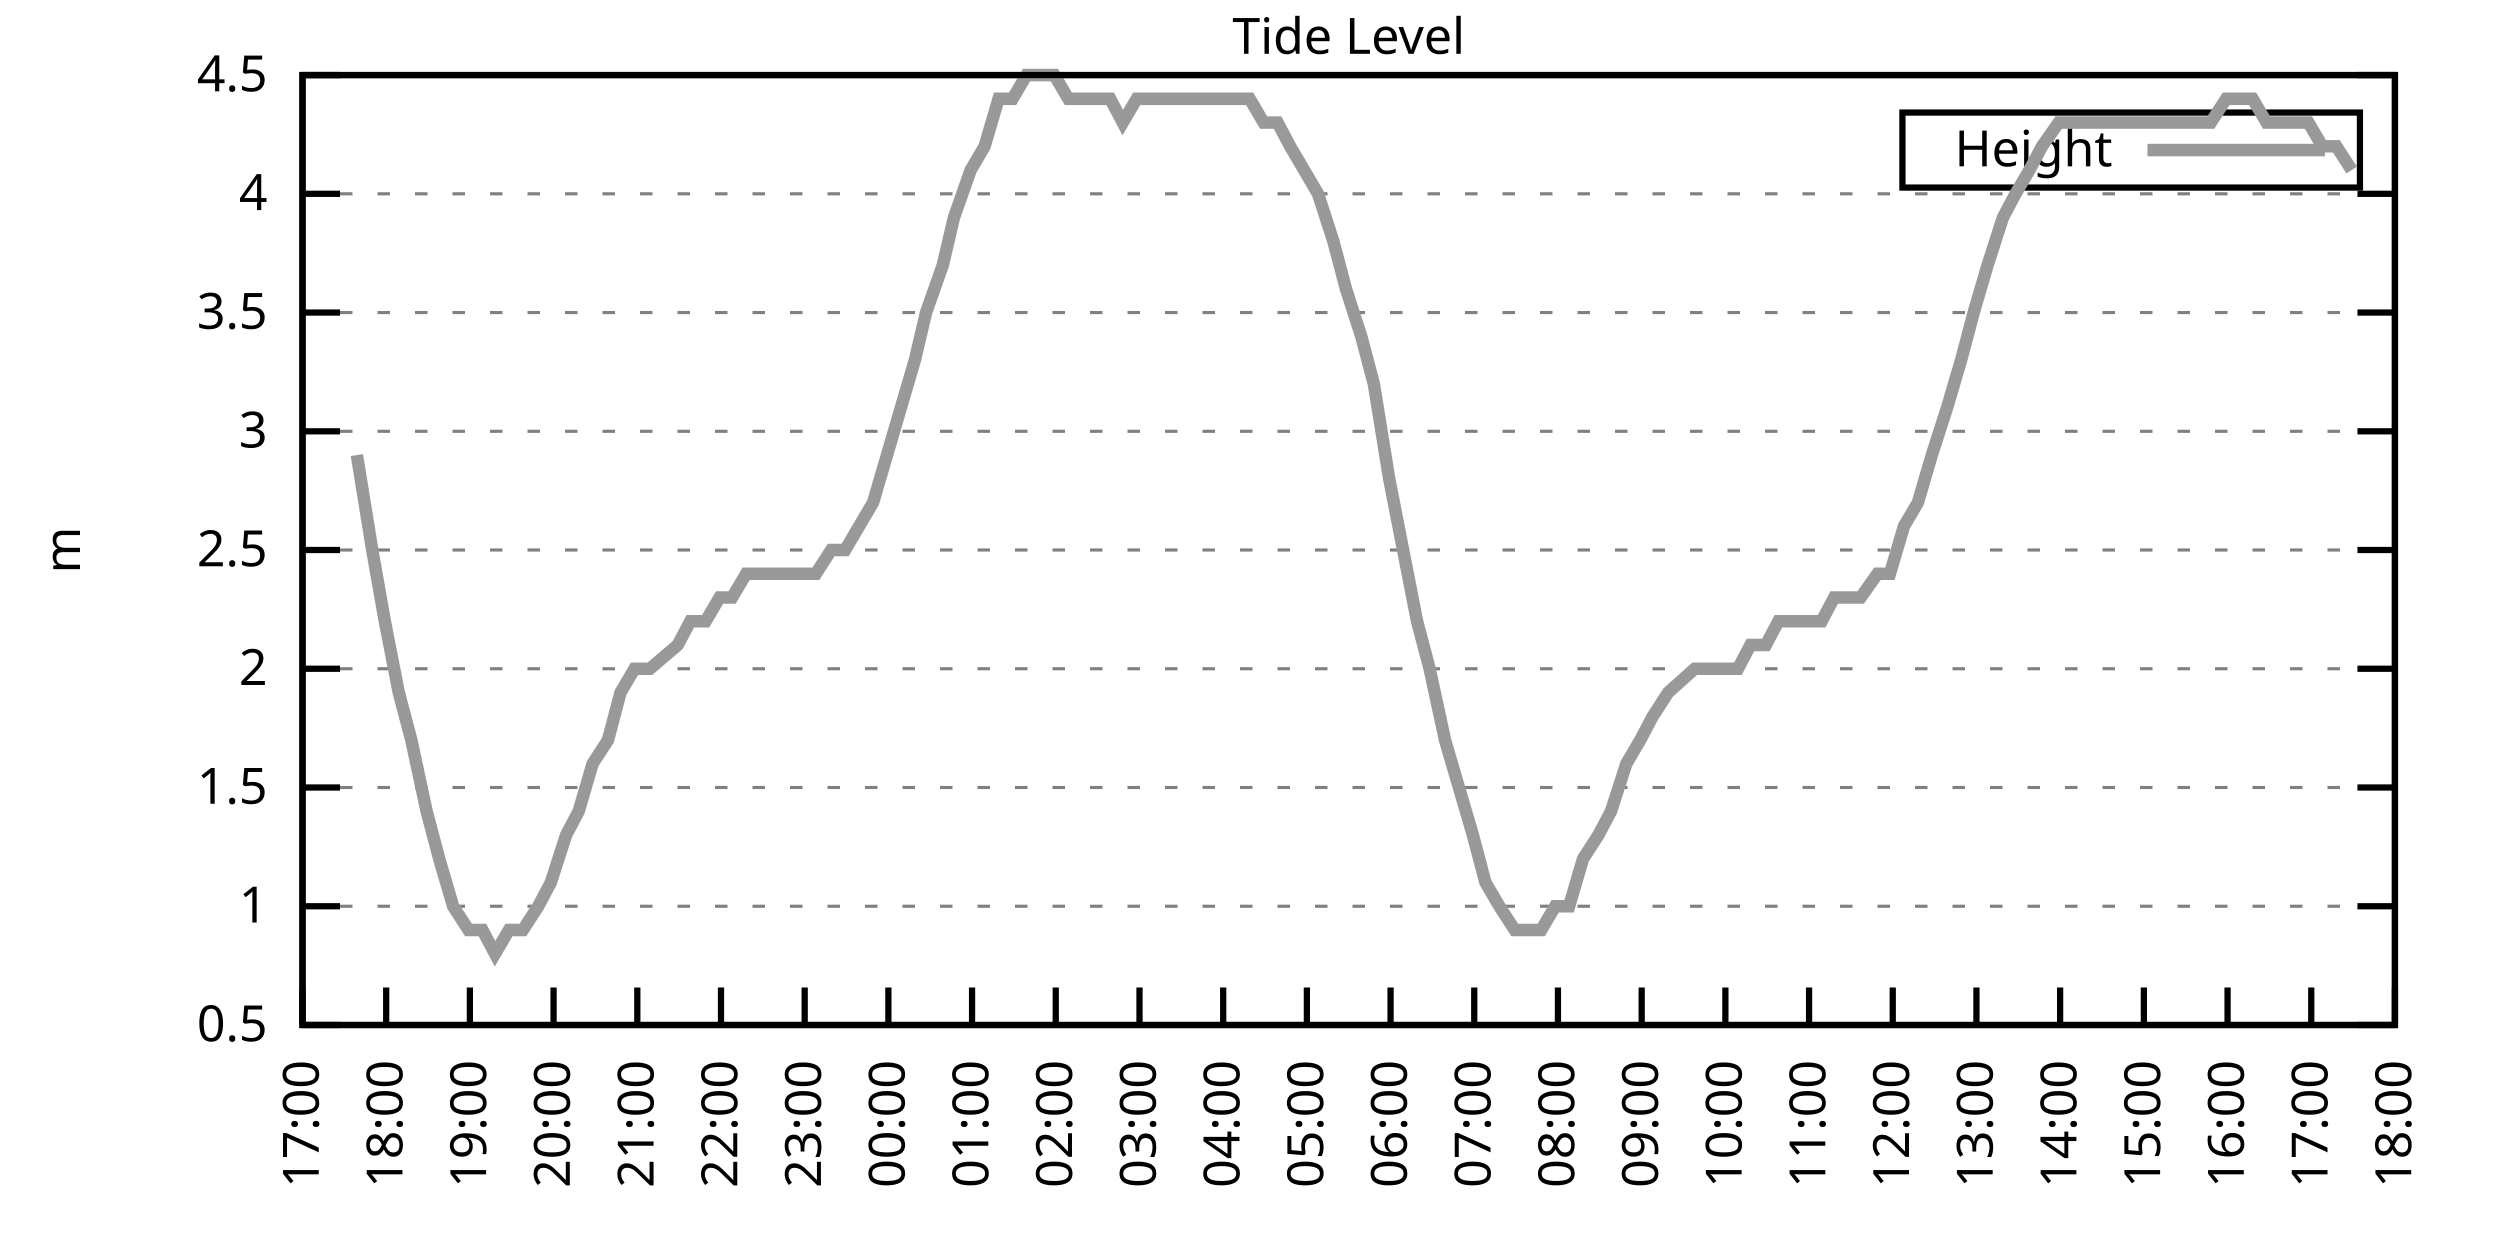
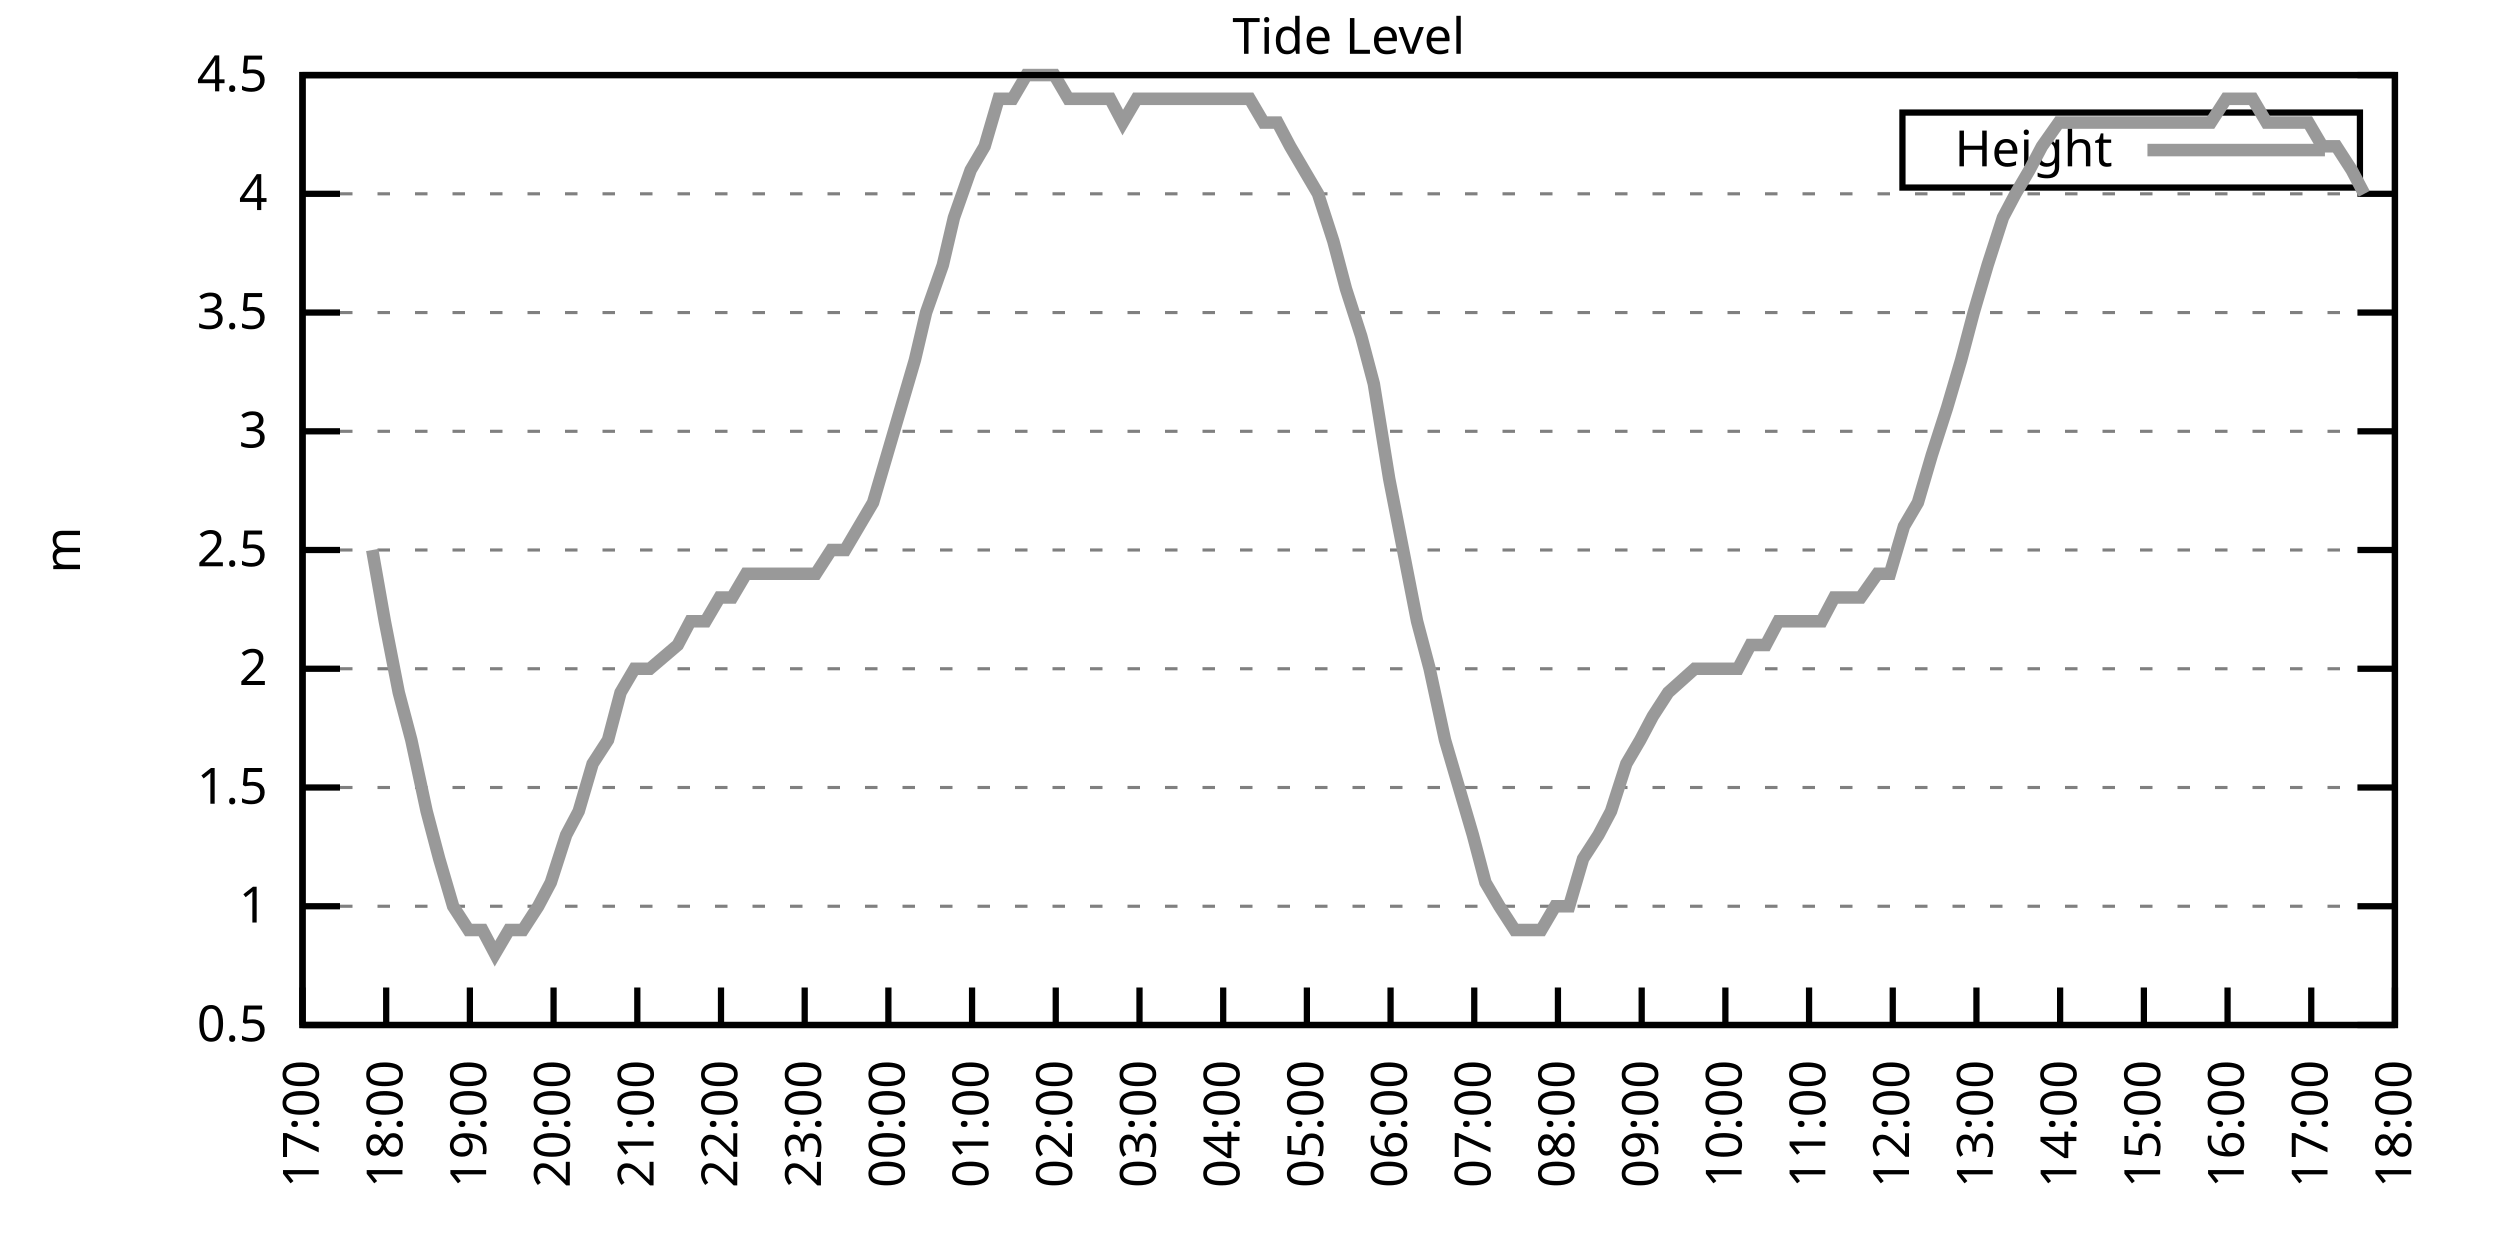
<svg xmlns="http://www.w3.org/2000/svg" xmlns:xlink="http://www.w3.org/1999/xlink" width="400" height="200" viewBox="0 0 400 200">
  <g id="gnuplot_canvas">
    <rect x="0" y="0" width="400" height="200" fill="none" />
    <defs>
      <circle id="gpDot" r="0.5" stroke-width="0.5" stroke="currentColor" />
      <path id="gpPt0" stroke-width="0.333" stroke="currentColor" d="M-1,0 h2 M0,-1 v2" />
      <path id="gpPt1" stroke-width="0.333" stroke="currentColor" d="M-1,-1 L1,1 M1,-1 L-1,1" />
      <path id="gpPt2" stroke-width="0.333" stroke="currentColor" d="M-1,0 L1,0 M0,-1 L0,1 M-1,-1 L1,1 M-1,1 L1,-1" />
      <rect id="gpPt3" stroke-width="0.333" stroke="currentColor" x="-1" y="-1" width="2" height="2" />
      <rect id="gpPt4" stroke-width="0.333" stroke="currentColor" fill="currentColor" x="-1" y="-1" width="2" height="2" />
      <circle id="gpPt5" stroke-width="0.333" stroke="currentColor" cx="0" cy="0" r="1" />
      <use xlink:href="#gpPt5" id="gpPt6" fill="currentColor" stroke="none" />
      <path id="gpPt7" stroke-width="0.333" stroke="currentColor" d="M0,-1.33 L-1.33,0.67 L1.33,0.67 z" />
      <use xlink:href="#gpPt7" id="gpPt8" fill="currentColor" stroke="none" />
      <use xlink:href="#gpPt7" id="gpPt9" stroke="currentColor" transform="rotate(180)" />
      <use xlink:href="#gpPt9" id="gpPt10" fill="currentColor" stroke="none" />
      <use xlink:href="#gpPt3" id="gpPt11" stroke="currentColor" transform="rotate(45)" />
      <use xlink:href="#gpPt11" id="gpPt12" fill="currentColor" stroke="none" />
      <path id="gpPt13" stroke-width="0.333" stroke="currentColor" d="M0,1.330 L1.265,0.411 L0.782,-1.067 L-0.782,-1.076 L-1.265,0.411 z" />
      <use xlink:href="#gpPt13" id="gpPt14" fill="currentColor" stroke="none" />
      <filter id="textbox" filterUnits="objectBoundingBox" x="0" y="0" height="1" width="1">
        <feFlood flood-color="white" flood-opacity="1" result="bgnd" />
        <feComposite in="SourceGraphic" in2="bgnd" operator="atop" />
      </filter>
      <filter id="greybox" filterUnits="objectBoundingBox" x="0" y="0" height="1" width="1">
        <feFlood flood-color="lightgrey" flood-opacity="1" result="grey" />
        <feComposite in="SourceGraphic" in2="grey" operator="atop" />
      </filter>
    </defs>
    <g fill="none" color="white" stroke="currentColor" stroke-width="1.00" stroke-linecap="butt" stroke-linejoin="miter">
</g>
    <g fill="none" color="black" stroke="currentColor" stroke-width="1.00" stroke-linecap="butt" stroke-linejoin="miter">
      <g stroke="none" shape-rendering="crispEdges">
        <polygon fill="rgb(255, 255, 255)" points="48.40,164.00 383.18,164.00 383.18,12.02 48.40,12.02 " />
      </g>
    </g>
    <g fill="none" color="black" stroke="currentColor" stroke-width="1.00" stroke-linecap="butt" stroke-linejoin="miter">
</g>
    <g fill="none" color="black" stroke="black" stroke-width="0.50" stroke-linecap="butt" stroke-linejoin="miter">
</g>
    <g fill="none" color="gray" stroke="currentColor" stroke-width="0.50" stroke-linecap="butt" stroke-linejoin="miter">
      <path stroke="gray" stroke-dasharray="2,4" class="gridline" d="M48.40,164.00 L383.19,164.00  " />
    </g>
    <g fill="none" color="gray" stroke="gray" stroke-width="1.00" stroke-linecap="butt" stroke-linejoin="miter">
</g>
    <g fill="none" color="black" stroke="currentColor" stroke-width="1.00" stroke-linecap="butt" stroke-linejoin="miter">
      <path stroke="black" d="M48.40,164.00 L54.40,164.00 M383.19,164.00 L377.19,164.00  " />
      <g transform="translate(42.80,166.60)" stroke="none" fill="black" font-family="Sans" font-size="8.00" text-anchor="end">
        <text>
          <tspan font-family="Sans"> 0.5</tspan>
        </text>
      </g>
    </g>
    <g fill="none" color="black" stroke="currentColor" stroke-width="1.00" stroke-linecap="butt" stroke-linejoin="miter">
</g>
    <g fill="none" color="black" stroke="black" stroke-width="0.50" stroke-linecap="butt" stroke-linejoin="miter">
</g>
    <g fill="none" color="gray" stroke="currentColor" stroke-width="0.50" stroke-linecap="butt" stroke-linejoin="miter">
      <path stroke="gray" stroke-dasharray="2,4" class="gridline" d="M48.40,145.00 L383.19,145.00  " />
    </g>
    <g fill="none" color="gray" stroke="gray" stroke-width="1.00" stroke-linecap="butt" stroke-linejoin="miter">
</g>
    <g fill="none" color="black" stroke="currentColor" stroke-width="1.00" stroke-linecap="butt" stroke-linejoin="miter">
      <path stroke="black" d="M48.40,145.00 L54.40,145.00 M383.19,145.00 L377.19,145.00  " />
      <g transform="translate(42.80,147.60)" stroke="none" fill="black" font-family="Sans" font-size="8.00" text-anchor="end">
        <text>
          <tspan font-family="Sans"> 1</tspan>
        </text>
      </g>
    </g>
    <g fill="none" color="black" stroke="currentColor" stroke-width="1.00" stroke-linecap="butt" stroke-linejoin="miter">
</g>
    <g fill="none" color="black" stroke="black" stroke-width="0.50" stroke-linecap="butt" stroke-linejoin="miter">
</g>
    <g fill="none" color="gray" stroke="currentColor" stroke-width="0.50" stroke-linecap="butt" stroke-linejoin="miter">
      <path stroke="gray" stroke-dasharray="2,4" class="gridline" d="M48.40,126.00 L383.19,126.00  " />
    </g>
    <g fill="none" color="gray" stroke="gray" stroke-width="1.00" stroke-linecap="butt" stroke-linejoin="miter">
</g>
    <g fill="none" color="black" stroke="currentColor" stroke-width="1.00" stroke-linecap="butt" stroke-linejoin="miter">
      <path stroke="black" d="M48.40,126.00 L54.40,126.00 M383.19,126.00 L377.19,126.00  " />
      <g transform="translate(42.80,128.60)" stroke="none" fill="black" font-family="Sans" font-size="8.00" text-anchor="end">
        <text>
          <tspan font-family="Sans"> 1.5</tspan>
        </text>
      </g>
    </g>
    <g fill="none" color="black" stroke="currentColor" stroke-width="1.00" stroke-linecap="butt" stroke-linejoin="miter">
</g>
    <g fill="none" color="black" stroke="black" stroke-width="0.50" stroke-linecap="butt" stroke-linejoin="miter">
</g>
    <g fill="none" color="gray" stroke="currentColor" stroke-width="0.50" stroke-linecap="butt" stroke-linejoin="miter">
      <path stroke="gray" stroke-dasharray="2,4" class="gridline" d="M48.40,107.00 L383.19,107.00  " />
    </g>
    <g fill="none" color="gray" stroke="gray" stroke-width="1.00" stroke-linecap="butt" stroke-linejoin="miter">
</g>
    <g fill="none" color="black" stroke="currentColor" stroke-width="1.00" stroke-linecap="butt" stroke-linejoin="miter">
      <path stroke="black" d="M48.40,107.00 L54.40,107.00 M383.19,107.00 L377.19,107.00  " />
      <g transform="translate(42.80,109.60)" stroke="none" fill="black" font-family="Sans" font-size="8.00" text-anchor="end">
        <text>
          <tspan font-family="Sans"> 2</tspan>
        </text>
      </g>
    </g>
    <g fill="none" color="black" stroke="currentColor" stroke-width="1.00" stroke-linecap="butt" stroke-linejoin="miter">
</g>
    <g fill="none" color="black" stroke="black" stroke-width="0.50" stroke-linecap="butt" stroke-linejoin="miter">
</g>
    <g fill="none" color="gray" stroke="currentColor" stroke-width="0.50" stroke-linecap="butt" stroke-linejoin="miter">
      <path stroke="gray" stroke-dasharray="2,4" class="gridline" d="M48.40,88.00 L383.19,88.00  " />
    </g>
    <g fill="none" color="gray" stroke="gray" stroke-width="1.00" stroke-linecap="butt" stroke-linejoin="miter">
</g>
    <g fill="none" color="black" stroke="currentColor" stroke-width="1.00" stroke-linecap="butt" stroke-linejoin="miter">
      <path stroke="black" d="M48.40,88.00 L54.40,88.00 M383.19,88.00 L377.19,88.00  " />
      <g transform="translate(42.80,90.60)" stroke="none" fill="black" font-family="Sans" font-size="8.00" text-anchor="end">
        <text>
          <tspan font-family="Sans"> 2.5</tspan>
        </text>
      </g>
    </g>
    <g fill="none" color="black" stroke="currentColor" stroke-width="1.00" stroke-linecap="butt" stroke-linejoin="miter">
</g>
    <g fill="none" color="black" stroke="black" stroke-width="0.50" stroke-linecap="butt" stroke-linejoin="miter">
</g>
    <g fill="none" color="gray" stroke="currentColor" stroke-width="0.50" stroke-linecap="butt" stroke-linejoin="miter">
      <path stroke="gray" stroke-dasharray="2,4" class="gridline" d="M48.40,69.01 L383.19,69.01  " />
    </g>
    <g fill="none" color="gray" stroke="gray" stroke-width="1.00" stroke-linecap="butt" stroke-linejoin="miter">
</g>
    <g fill="none" color="black" stroke="currentColor" stroke-width="1.00" stroke-linecap="butt" stroke-linejoin="miter">
      <path stroke="black" d="M48.40,69.01 L54.40,69.01 M383.19,69.01 L377.19,69.01  " />
      <g transform="translate(42.80,71.61)" stroke="none" fill="black" font-family="Sans" font-size="8.00" text-anchor="end">
        <text>
          <tspan font-family="Sans"> 3</tspan>
        </text>
      </g>
    </g>
    <g fill="none" color="black" stroke="currentColor" stroke-width="1.00" stroke-linecap="butt" stroke-linejoin="miter">
</g>
    <g fill="none" color="black" stroke="black" stroke-width="0.50" stroke-linecap="butt" stroke-linejoin="miter">
</g>
    <g fill="none" color="gray" stroke="currentColor" stroke-width="0.50" stroke-linecap="butt" stroke-linejoin="miter">
      <path stroke="gray" stroke-dasharray="2,4" class="gridline" d="M48.40,50.01 L383.19,50.01  " />
    </g>
    <g fill="none" color="gray" stroke="gray" stroke-width="1.00" stroke-linecap="butt" stroke-linejoin="miter">
</g>
    <g fill="none" color="black" stroke="currentColor" stroke-width="1.00" stroke-linecap="butt" stroke-linejoin="miter">
      <path stroke="black" d="M48.40,50.01 L54.40,50.01 M383.19,50.01 L377.19,50.01  " />
      <g transform="translate(42.80,52.61)" stroke="none" fill="black" font-family="Sans" font-size="8.00" text-anchor="end">
        <text>
          <tspan font-family="Sans"> 3.5</tspan>
        </text>
      </g>
    </g>
    <g fill="none" color="black" stroke="currentColor" stroke-width="1.00" stroke-linecap="butt" stroke-linejoin="miter">
</g>
    <g fill="none" color="black" stroke="black" stroke-width="0.50" stroke-linecap="butt" stroke-linejoin="miter">
</g>
    <g fill="none" color="gray" stroke="currentColor" stroke-width="0.50" stroke-linecap="butt" stroke-linejoin="miter">
      <path stroke="gray" stroke-dasharray="2,4" class="gridline" d="M48.40,31.01 L383.19,31.01  " />
    </g>
    <g fill="none" color="gray" stroke="gray" stroke-width="1.00" stroke-linecap="butt" stroke-linejoin="miter">
</g>
    <g fill="none" color="black" stroke="currentColor" stroke-width="1.00" stroke-linecap="butt" stroke-linejoin="miter">
      <path stroke="black" d="M48.40,31.01 L54.40,31.01 M383.19,31.01 L377.19,31.01  " />
      <g transform="translate(42.80,33.61)" stroke="none" fill="black" font-family="Sans" font-size="8.00" text-anchor="end">
        <text>
          <tspan font-family="Sans"> 4</tspan>
        </text>
      </g>
    </g>
    <g fill="none" color="black" stroke="currentColor" stroke-width="1.00" stroke-linecap="butt" stroke-linejoin="miter">
</g>
    <g fill="none" color="black" stroke="black" stroke-width="0.50" stroke-linecap="butt" stroke-linejoin="miter">
</g>
    <g fill="none" color="gray" stroke="currentColor" stroke-width="0.50" stroke-linecap="butt" stroke-linejoin="miter">
      <path stroke="gray" stroke-dasharray="2,4" class="gridline" d="M48.40,12.01 L383.19,12.01  " />
    </g>
    <g fill="none" color="gray" stroke="gray" stroke-width="1.00" stroke-linecap="butt" stroke-linejoin="miter">
</g>
    <g fill="none" color="black" stroke="currentColor" stroke-width="1.00" stroke-linecap="butt" stroke-linejoin="miter">
      <path stroke="black" d="M48.40,12.01 L54.40,12.01 M383.19,12.01 L377.19,12.01  " />
      <g transform="translate(42.80,14.61)" stroke="none" fill="black" font-family="Sans" font-size="8.00" text-anchor="end">
        <text>
          <tspan font-family="Sans"> 4.5</tspan>
        </text>
      </g>
    </g>
    <g fill="none" color="black" stroke="currentColor" stroke-width="1.00" stroke-linecap="butt" stroke-linejoin="miter">
      <path stroke="black" d="M48.40,164.00 L48.40,158.00  " />
      <g transform="translate(51.00,169.60) rotate(270.00)" stroke="none" fill="black" font-family="Sans" font-size="8.00" text-anchor="end">
        <text>
          <tspan font-family="Sans">17:00</tspan>
        </text>
      </g>
    </g>
    <g fill="none" color="black" stroke="currentColor" stroke-width="1.00" stroke-linecap="butt" stroke-linejoin="miter">
      <path stroke="black" d="M61.79,164.00 L61.79,158.00  " />
      <g transform="translate(64.39,169.60) rotate(270.00)" stroke="none" fill="black" font-family="Sans" font-size="8.00" text-anchor="end">
        <text>
          <tspan font-family="Sans">18:00</tspan>
        </text>
      </g>
    </g>
    <g fill="none" color="black" stroke="currentColor" stroke-width="1.00" stroke-linecap="butt" stroke-linejoin="miter">
      <path stroke="black" d="M75.18,164.00 L75.18,158.00  " />
      <g transform="translate(77.78,169.60) rotate(270.00)" stroke="none" fill="black" font-family="Sans" font-size="8.00" text-anchor="end">
        <text>
          <tspan font-family="Sans">19:00</tspan>
        </text>
      </g>
    </g>
    <g fill="none" color="black" stroke="currentColor" stroke-width="1.00" stroke-linecap="butt" stroke-linejoin="miter">
      <path stroke="black" d="M88.57,164.00 L88.57,158.00  " />
      <g transform="translate(91.17,169.60) rotate(270.00)" stroke="none" fill="black" font-family="Sans" font-size="8.00" text-anchor="end">
        <text>
          <tspan font-family="Sans">20:00</tspan>
        </text>
      </g>
    </g>
    <g fill="none" color="black" stroke="currentColor" stroke-width="1.00" stroke-linecap="butt" stroke-linejoin="miter">
      <path stroke="black" d="M101.97,164.00 L101.97,158.00  " />
      <g transform="translate(104.57,169.60) rotate(270.00)" stroke="none" fill="black" font-family="Sans" font-size="8.00" text-anchor="end">
        <text>
          <tspan font-family="Sans">21:00</tspan>
        </text>
      </g>
    </g>
    <g fill="none" color="black" stroke="currentColor" stroke-width="1.00" stroke-linecap="butt" stroke-linejoin="miter">
      <path stroke="black" d="M115.36,164.00 L115.36,158.00  " />
      <g transform="translate(117.96,169.60) rotate(270.00)" stroke="none" fill="black" font-family="Sans" font-size="8.00" text-anchor="end">
        <text>
          <tspan font-family="Sans">22:00</tspan>
        </text>
      </g>
    </g>
    <g fill="none" color="black" stroke="currentColor" stroke-width="1.00" stroke-linecap="butt" stroke-linejoin="miter">
      <path stroke="black" d="M128.75,164.00 L128.75,158.00  " />
      <g transform="translate(131.35,169.60) rotate(270.00)" stroke="none" fill="black" font-family="Sans" font-size="8.00" text-anchor="end">
        <text>
          <tspan font-family="Sans">23:00</tspan>
        </text>
      </g>
    </g>
    <g fill="none" color="black" stroke="currentColor" stroke-width="1.00" stroke-linecap="butt" stroke-linejoin="miter">
      <path stroke="black" d="M142.14,164.00 L142.14,158.00  " />
      <g transform="translate(144.74,169.60) rotate(270.00)" stroke="none" fill="black" font-family="Sans" font-size="8.00" text-anchor="end">
        <text>
          <tspan font-family="Sans">00:00</tspan>
        </text>
      </g>
    </g>
    <g fill="none" color="black" stroke="currentColor" stroke-width="1.00" stroke-linecap="butt" stroke-linejoin="miter">
      <path stroke="black" d="M155.53,164.00 L155.53,158.00  " />
      <g transform="translate(158.13,169.60) rotate(270.00)" stroke="none" fill="black" font-family="Sans" font-size="8.00" text-anchor="end">
        <text>
          <tspan font-family="Sans">01:00</tspan>
        </text>
      </g>
    </g>
    <g fill="none" color="black" stroke="currentColor" stroke-width="1.00" stroke-linecap="butt" stroke-linejoin="miter">
      <path stroke="black" d="M168.92,164.00 L168.92,158.00  " />
      <g transform="translate(171.52,169.60) rotate(270.00)" stroke="none" fill="black" font-family="Sans" font-size="8.00" text-anchor="end">
        <text>
          <tspan font-family="Sans">02:00</tspan>
        </text>
      </g>
    </g>
    <g fill="none" color="black" stroke="currentColor" stroke-width="1.00" stroke-linecap="butt" stroke-linejoin="miter">
      <path stroke="black" d="M182.32,164.00 L182.32,158.00  " />
      <g transform="translate(184.92,169.60) rotate(270.00)" stroke="none" fill="black" font-family="Sans" font-size="8.00" text-anchor="end">
        <text>
          <tspan font-family="Sans">03:00</tspan>
        </text>
      </g>
    </g>
    <g fill="none" color="black" stroke="currentColor" stroke-width="1.00" stroke-linecap="butt" stroke-linejoin="miter">
      <path stroke="black" d="M195.71,164.00 L195.71,158.00  " />
      <g transform="translate(198.31,169.60) rotate(270.00)" stroke="none" fill="black" font-family="Sans" font-size="8.00" text-anchor="end">
        <text>
          <tspan font-family="Sans">04:00</tspan>
        </text>
      </g>
    </g>
    <g fill="none" color="black" stroke="currentColor" stroke-width="1.00" stroke-linecap="butt" stroke-linejoin="miter">
      <path stroke="black" d="M209.10,164.00 L209.10,158.00  " />
      <g transform="translate(211.70,169.60) rotate(270.00)" stroke="none" fill="black" font-family="Sans" font-size="8.00" text-anchor="end">
        <text>
          <tspan font-family="Sans">05:00</tspan>
        </text>
      </g>
    </g>
    <g fill="none" color="black" stroke="currentColor" stroke-width="1.00" stroke-linecap="butt" stroke-linejoin="miter">
      <path stroke="black" d="M222.49,164.00 L222.49,158.00  " />
      <g transform="translate(225.09,169.60) rotate(270.00)" stroke="none" fill="black" font-family="Sans" font-size="8.00" text-anchor="end">
        <text>
          <tspan font-family="Sans">06:00</tspan>
        </text>
      </g>
    </g>
    <g fill="none" color="black" stroke="currentColor" stroke-width="1.00" stroke-linecap="butt" stroke-linejoin="miter">
      <path stroke="black" d="M235.88,164.00 L235.88,158.00  " />
      <g transform="translate(238.48,169.60) rotate(270.00)" stroke="none" fill="black" font-family="Sans" font-size="8.00" text-anchor="end">
        <text>
          <tspan font-family="Sans">07:00</tspan>
        </text>
      </g>
    </g>
    <g fill="none" color="black" stroke="currentColor" stroke-width="1.00" stroke-linecap="butt" stroke-linejoin="miter">
      <path stroke="black" d="M249.27,164.00 L249.27,158.00  " />
      <g transform="translate(251.87,169.60) rotate(270.00)" stroke="none" fill="black" font-family="Sans" font-size="8.00" text-anchor="end">
        <text>
          <tspan font-family="Sans">08:00</tspan>
        </text>
      </g>
    </g>
    <g fill="none" color="black" stroke="currentColor" stroke-width="1.00" stroke-linecap="butt" stroke-linejoin="miter">
      <path stroke="black" d="M262.67,164.00 L262.67,158.00  " />
      <g transform="translate(265.27,169.60) rotate(270.00)" stroke="none" fill="black" font-family="Sans" font-size="8.00" text-anchor="end">
        <text>
          <tspan font-family="Sans">09:00</tspan>
        </text>
      </g>
    </g>
    <g fill="none" color="black" stroke="currentColor" stroke-width="1.00" stroke-linecap="butt" stroke-linejoin="miter">
      <path stroke="black" d="M276.06,164.00 L276.06,158.00  " />
      <g transform="translate(278.66,169.60) rotate(270.00)" stroke="none" fill="black" font-family="Sans" font-size="8.00" text-anchor="end">
        <text>
          <tspan font-family="Sans">10:00</tspan>
        </text>
      </g>
    </g>
    <g fill="none" color="black" stroke="currentColor" stroke-width="1.00" stroke-linecap="butt" stroke-linejoin="miter">
      <path stroke="black" d="M289.45,164.00 L289.45,158.00  " />
      <g transform="translate(292.05,169.60) rotate(270.00)" stroke="none" fill="black" font-family="Sans" font-size="8.00" text-anchor="end">
        <text>
          <tspan font-family="Sans">11:00</tspan>
        </text>
      </g>
    </g>
    <g fill="none" color="black" stroke="currentColor" stroke-width="1.00" stroke-linecap="butt" stroke-linejoin="miter">
      <path stroke="black" d="M302.84,164.00 L302.84,158.00  " />
      <g transform="translate(305.44,169.60) rotate(270.00)" stroke="none" fill="black" font-family="Sans" font-size="8.00" text-anchor="end">
        <text>
          <tspan font-family="Sans">12:00</tspan>
        </text>
      </g>
    </g>
    <g fill="none" color="black" stroke="currentColor" stroke-width="1.00" stroke-linecap="butt" stroke-linejoin="miter">
      <path stroke="black" d="M316.23,164.00 L316.23,158.00  " />
      <g transform="translate(318.83,169.60) rotate(270.00)" stroke="none" fill="black" font-family="Sans" font-size="8.00" text-anchor="end">
        <text>
          <tspan font-family="Sans">13:00</tspan>
        </text>
      </g>
    </g>
    <g fill="none" color="black" stroke="currentColor" stroke-width="1.00" stroke-linecap="butt" stroke-linejoin="miter">
      <path stroke="black" d="M329.62,164.00 L329.62,158.00  " />
      <g transform="translate(332.22,169.60) rotate(270.00)" stroke="none" fill="black" font-family="Sans" font-size="8.00" text-anchor="end">
        <text>
          <tspan font-family="Sans">14:00</tspan>
        </text>
      </g>
    </g>
    <g fill="none" color="black" stroke="currentColor" stroke-width="1.00" stroke-linecap="butt" stroke-linejoin="miter">
      <path stroke="black" d="M343.02,164.00 L343.02,158.00  " />
      <g transform="translate(345.62,169.60) rotate(270.00)" stroke="none" fill="black" font-family="Sans" font-size="8.00" text-anchor="end">
        <text>
          <tspan font-family="Sans">15:00</tspan>
        </text>
      </g>
    </g>
    <g fill="none" color="black" stroke="currentColor" stroke-width="1.00" stroke-linecap="butt" stroke-linejoin="miter">
      <path stroke="black" d="M356.41,164.00 L356.41,158.00  " />
      <g transform="translate(359.01,169.60) rotate(270.00)" stroke="none" fill="black" font-family="Sans" font-size="8.00" text-anchor="end">
        <text>
          <tspan font-family="Sans">16:00</tspan>
        </text>
      </g>
    </g>
    <g fill="none" color="black" stroke="currentColor" stroke-width="1.00" stroke-linecap="butt" stroke-linejoin="miter">
      <path stroke="black" d="M369.80,164.00 L369.80,158.00  " />
      <g transform="translate(372.40,169.60) rotate(270.00)" stroke="none" fill="black" font-family="Sans" font-size="8.00" text-anchor="end">
        <text>
          <tspan font-family="Sans">17:00</tspan>
        </text>
      </g>
    </g>
    <g fill="none" color="black" stroke="currentColor" stroke-width="1.00" stroke-linecap="butt" stroke-linejoin="miter">
      <path stroke="black" d="M383.19,164.00 L383.19,158.00  " />
      <g transform="translate(385.79,169.60) rotate(270.00)" stroke="none" fill="black" font-family="Sans" font-size="8.00" text-anchor="end">
        <text>
          <tspan font-family="Sans">18:00</tspan>
        </text>
      </g>
    </g>
    <g fill="none" color="black" stroke="currentColor" stroke-width="1.00" stroke-linecap="butt" stroke-linejoin="miter">
</g>
    <g fill="none" color="black" stroke="currentColor" stroke-width="1.00" stroke-linecap="butt" stroke-linejoin="miter">
      <path stroke="black" d="M48.40,12.01 L48.40,164.00 L383.19,164.00 L383.19,12.01 L48.40,12.01 Z  " />
    </g>
    <g fill="none" color="black" stroke="currentColor" stroke-width="1.00" stroke-linecap="butt" stroke-linejoin="miter">
</g>
    <g fill="none" color="black" stroke="currentColor" stroke-width="1.00" stroke-linecap="butt" stroke-linejoin="miter">
      <path stroke="black" d="M304.39,30.01 L304.39,18.01 L377.59,18.01 L377.59,30.01 L304.39,30.01 Z  " />
    </g>
    <g id="Tide_level_plot_1">
      <g fill="none" color="white" stroke="black" stroke-width="2.00" stroke-linecap="butt" stroke-linejoin="miter">
</g>
      <g fill="none" color="black" stroke="currentColor" stroke-width="2.00" stroke-linecap="butt" stroke-linejoin="miter">
        <g transform="translate(337.99,26.61)" stroke="none" fill="black" font-family="Sans" font-size="8.00" text-anchor="end">
          <text>
            <tspan font-family="Sans">Height</tspan>
          </text>
        </g>
      </g>
      <g fill="none" color="black" stroke="currentColor" stroke-width="2.00" stroke-linecap="butt" stroke-linejoin="miter">
-         <path stroke="rgb(153, 153, 153)" d="M343.59,24.01 L371.99,24.01 M57.10,72.81 L59.56,88.00 L61.57,99.40 L63.80,110.80 L65.81,118.40 L68.26,129.80   L70.27,137.40 L72.50,145.00 L74.96,148.80 L77.19,148.80 L79.20,152.60 L81.43,148.80 L83.66,148.80 L86.12,145.00   L88.13,141.20 L90.58,133.60 L92.59,129.80 L94.82,122.20 L97.28,118.40 L99.29,110.80 L101.52,107.00 L103.98,107.00   L108.44,103.20 L110.45,99.40 L112.90,99.40 L115.13,95.60 L117.14,95.60 L119.38,91.80 L121.83,91.80 L124.06,91.80   L126.07,91.80 L128.53,91.80 L130.54,91.80 L132.99,88.00 L135.22,88.00 L137.45,84.21 L139.69,80.41 L141.92,72.81   L144.15,65.21 L146.38,57.61 L148.17,50.01 L150.85,42.41 L152.63,34.81 L155.31,27.21 L157.54,23.41 L159.77,15.81   L162.01,15.81 L164.24,12.01 L166.47,12.01 L168.70,12.01 L170.93,15.81 L173.17,15.81 L175.17,15.81 L177.63,15.81   L179.64,19.61 L181.87,15.81 L183.88,15.81 L186.56,15.81 L188.79,15.81 L191.02,15.81 L193.25,15.81 L195.26,15.81   L197.49,15.81 L199.95,15.81 L202.18,19.61 L204.41,19.61 L206.42,23.41 L210.88,31.01 L213.34,38.61 L215.35,46.21   L217.80,53.81 L219.81,61.41 L222.27,76.61 L224.50,88.00 L226.73,99.40 L228.74,107.00 L231.20,118.40 L233.43,126.00   L235.66,133.60 L237.67,141.20 L239.90,145.00 L242.36,148.80 L244.36,148.80 L246.60,148.80 L248.83,145.00 L251.06,145.00   L253.29,137.40 L255.75,133.60 L257.76,129.80 L260.21,122.20 L262.44,118.40 L264.45,114.60 L266.91,110.80 L271.15,107.00   L273.60,107.00 L275.83,107.00 L278.07,107.00 L280.07,103.20 L282.53,103.20 L284.54,99.40 L286.99,99.40 L289.23,99.40   L291.46,99.40 L293.47,95.60 L295.92,95.60 L297.71,95.60 L300.39,91.80 L302.39,91.80 L304.63,84.21 L306.86,80.41   L309.09,72.81 L311.54,65.21 L313.78,57.61 L315.79,50.01 L318.02,42.41 L320.47,34.81 L322.48,31.01 L324.71,27.21   L326.72,23.41 L329.40,19.61 L331.63,19.61 L333.86,19.61 L335.87,19.61 L338.10,19.61 L340.56,19.61 L342.79,19.61   L344.80,19.61 L347.03,19.61 L349.49,19.61 L351.72,19.61 L353.73,19.61 L356.18,15.81 L358.19,15.81 L360.42,15.81   L362.66,19.61 L364.89,19.61 L367.34,19.61 L369.35,19.61 L371.58,23.41 L373.82,23.41 L376.27,27.21  " />
+         <path stroke="rgb(153, 153, 153)" d="M343.59,24.01 L371.99,24.01 M59.56,88.00 L61.57,99.40 L63.80,110.80 L65.81,118.40 L68.26,129.80 L70.27,137.40   L72.50,145.00 L74.96,148.80 L77.19,148.80 L79.20,152.60 L81.43,148.80 L83.66,148.80 L86.12,145.00 L88.13,141.20   L90.58,133.60 L92.59,129.80 L94.82,122.20 L97.28,118.40 L99.29,110.80 L101.52,107.00 L103.98,107.00 L108.44,103.20   L110.45,99.40 L112.90,99.40 L115.13,95.60 L117.14,95.60 L119.38,91.80 L121.83,91.80 L124.06,91.80 L126.07,91.80   L128.53,91.80 L130.54,91.80 L132.99,88.00 L135.22,88.00 L137.45,84.21 L139.69,80.41 L141.92,72.81 L144.15,65.21   L146.38,57.61 L148.17,50.01 L150.85,42.41 L152.63,34.81 L155.31,27.21 L157.54,23.41 L159.77,15.81 L162.01,15.81   L164.24,12.01 L166.47,12.01 L168.70,12.01 L170.93,15.81 L173.17,15.81 L175.17,15.81 L177.63,15.81 L179.64,19.61   L181.87,15.81 L183.88,15.81 L186.56,15.81 L188.79,15.81 L191.02,15.81 L193.25,15.81 L195.26,15.81 L197.49,15.81   L199.95,15.81 L202.18,19.61 L204.41,19.61 L206.42,23.41 L210.88,31.01 L213.34,38.61 L215.35,46.21 L217.80,53.81   L219.81,61.41 L222.27,76.61 L224.50,88.00 L226.73,99.40 L228.74,107.00 L231.20,118.40 L233.43,126.00 L235.66,133.60   L237.67,141.20 L239.90,145.00 L242.36,148.80 L244.36,148.80 L246.60,148.80 L248.83,145.00 L251.06,145.00 L253.29,137.40   L255.75,133.60 L257.76,129.80 L260.21,122.20 L262.44,118.40 L264.45,114.60 L266.91,110.80 L271.15,107.00 L273.60,107.00   L275.83,107.00 L278.07,107.00 L280.07,103.20 L282.53,103.20 L284.54,99.40 L286.99,99.40 L289.23,99.40 L291.46,99.40   L293.47,95.60 L295.92,95.60 L297.71,95.60 L300.39,91.80 L302.39,91.80 L304.63,84.21 L306.86,80.41 L309.09,72.81   L311.54,65.21 L313.78,57.61 L315.79,50.01 L318.02,42.41 L320.47,34.81 L322.48,31.01 L324.71,27.21 L326.72,23.41   L329.40,19.61 L331.63,19.61 L333.86,19.61 L335.87,19.61 L338.10,19.61 L340.56,19.61 L342.79,19.61 L344.80,19.61   L347.03,19.61 L349.49,19.61 L351.72,19.61 L353.73,19.61 L356.18,15.81 L358.19,15.81 L360.42,15.81 L362.66,19.61   L364.89,19.61 L367.34,19.61 L369.35,19.61 L371.58,23.41 L373.82,23.41 L376.27,27.21 L378.28,31.01  " />
      </g>
    </g>
    <g fill="none" color="black" stroke="currentColor" stroke-width="2.00" stroke-linecap="butt" stroke-linejoin="miter">
</g>
    <g fill="none" color="black" stroke="black" stroke-width="1.00" stroke-linecap="butt" stroke-linejoin="miter">
</g>
    <g fill="none" color="black" stroke="currentColor" stroke-width="1.00" stroke-linecap="butt" stroke-linejoin="miter">
      <path stroke="black" d="M48.40,12.01 L48.40,164.00 L383.19,164.00 L383.19,12.01 L48.40,12.01 Z  " />
      <g transform="translate(12.80,88.01) rotate(270.00)" stroke="none" fill="black" font-family="Sans" font-size="8.00" text-anchor="middle">
        <text>
          <tspan font-family="Sans">m</tspan>
        </text>
      </g>
    </g>
    <g fill="none" color="black" stroke="currentColor" stroke-width="1.00" stroke-linecap="butt" stroke-linejoin="miter">
</g>
    <g fill="none" color="black" stroke="currentColor" stroke-width="1.00" stroke-linecap="butt" stroke-linejoin="miter">
      <g transform="translate(215.79,8.61)" stroke="none" fill="black" font-family="Sans" font-size="8.00" text-anchor="middle">
        <text>
          <tspan font-family="Sans">Tide Level</tspan>
        </text>
      </g>
    </g>
    <g fill="none" color="black" stroke="currentColor" stroke-width="1.00" stroke-linecap="butt" stroke-linejoin="miter">
</g>
  </g>
</svg>
